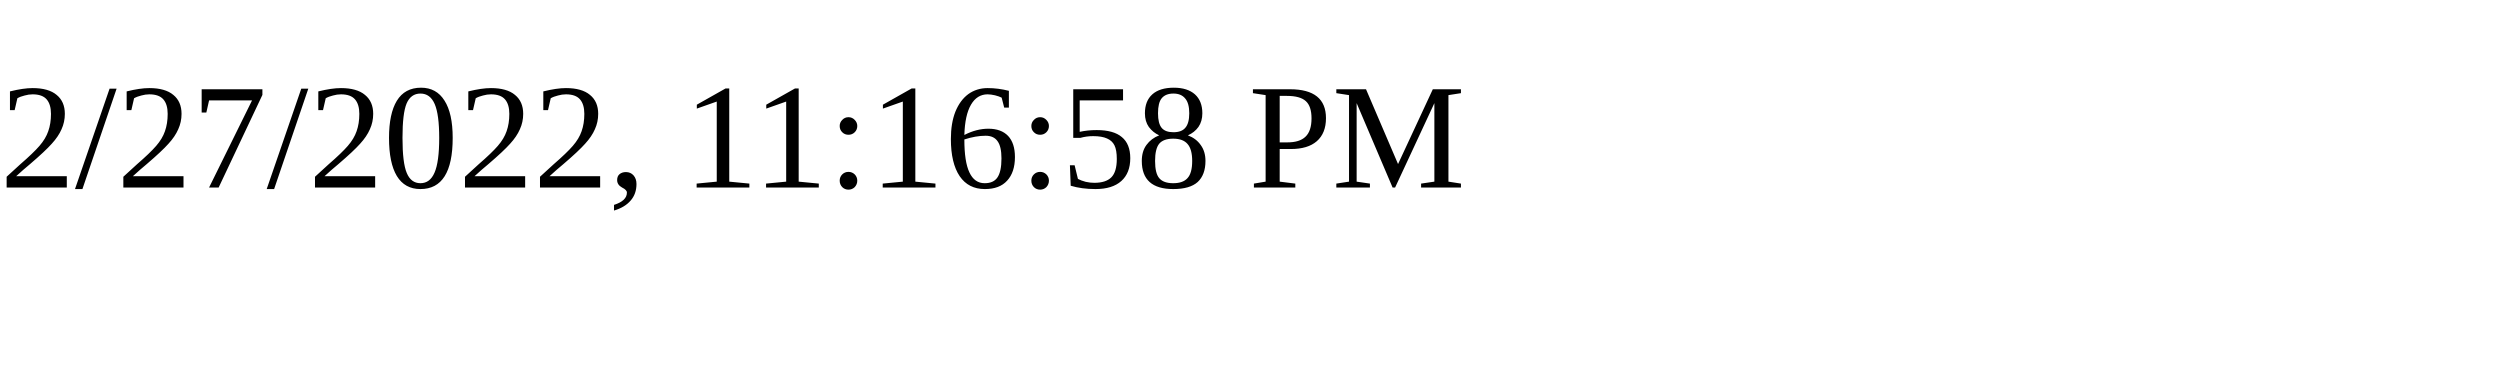
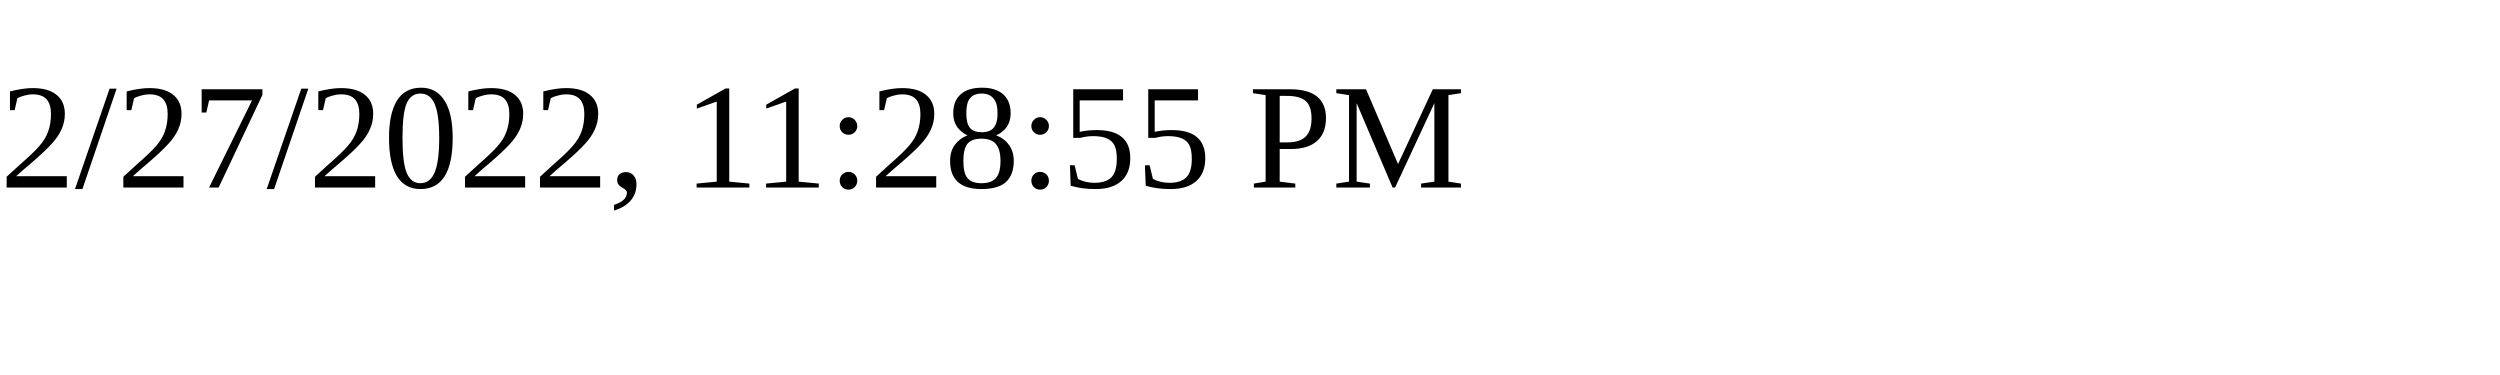
<svg xmlns="http://www.w3.org/2000/svg" height="30" width="200">
-   <text x="0" y="15">2/27/2022, 11:16:58 PM</text>
+   <text x="0" y="15">2/27/2022, 11:28:55 PM</text>
</svg>
